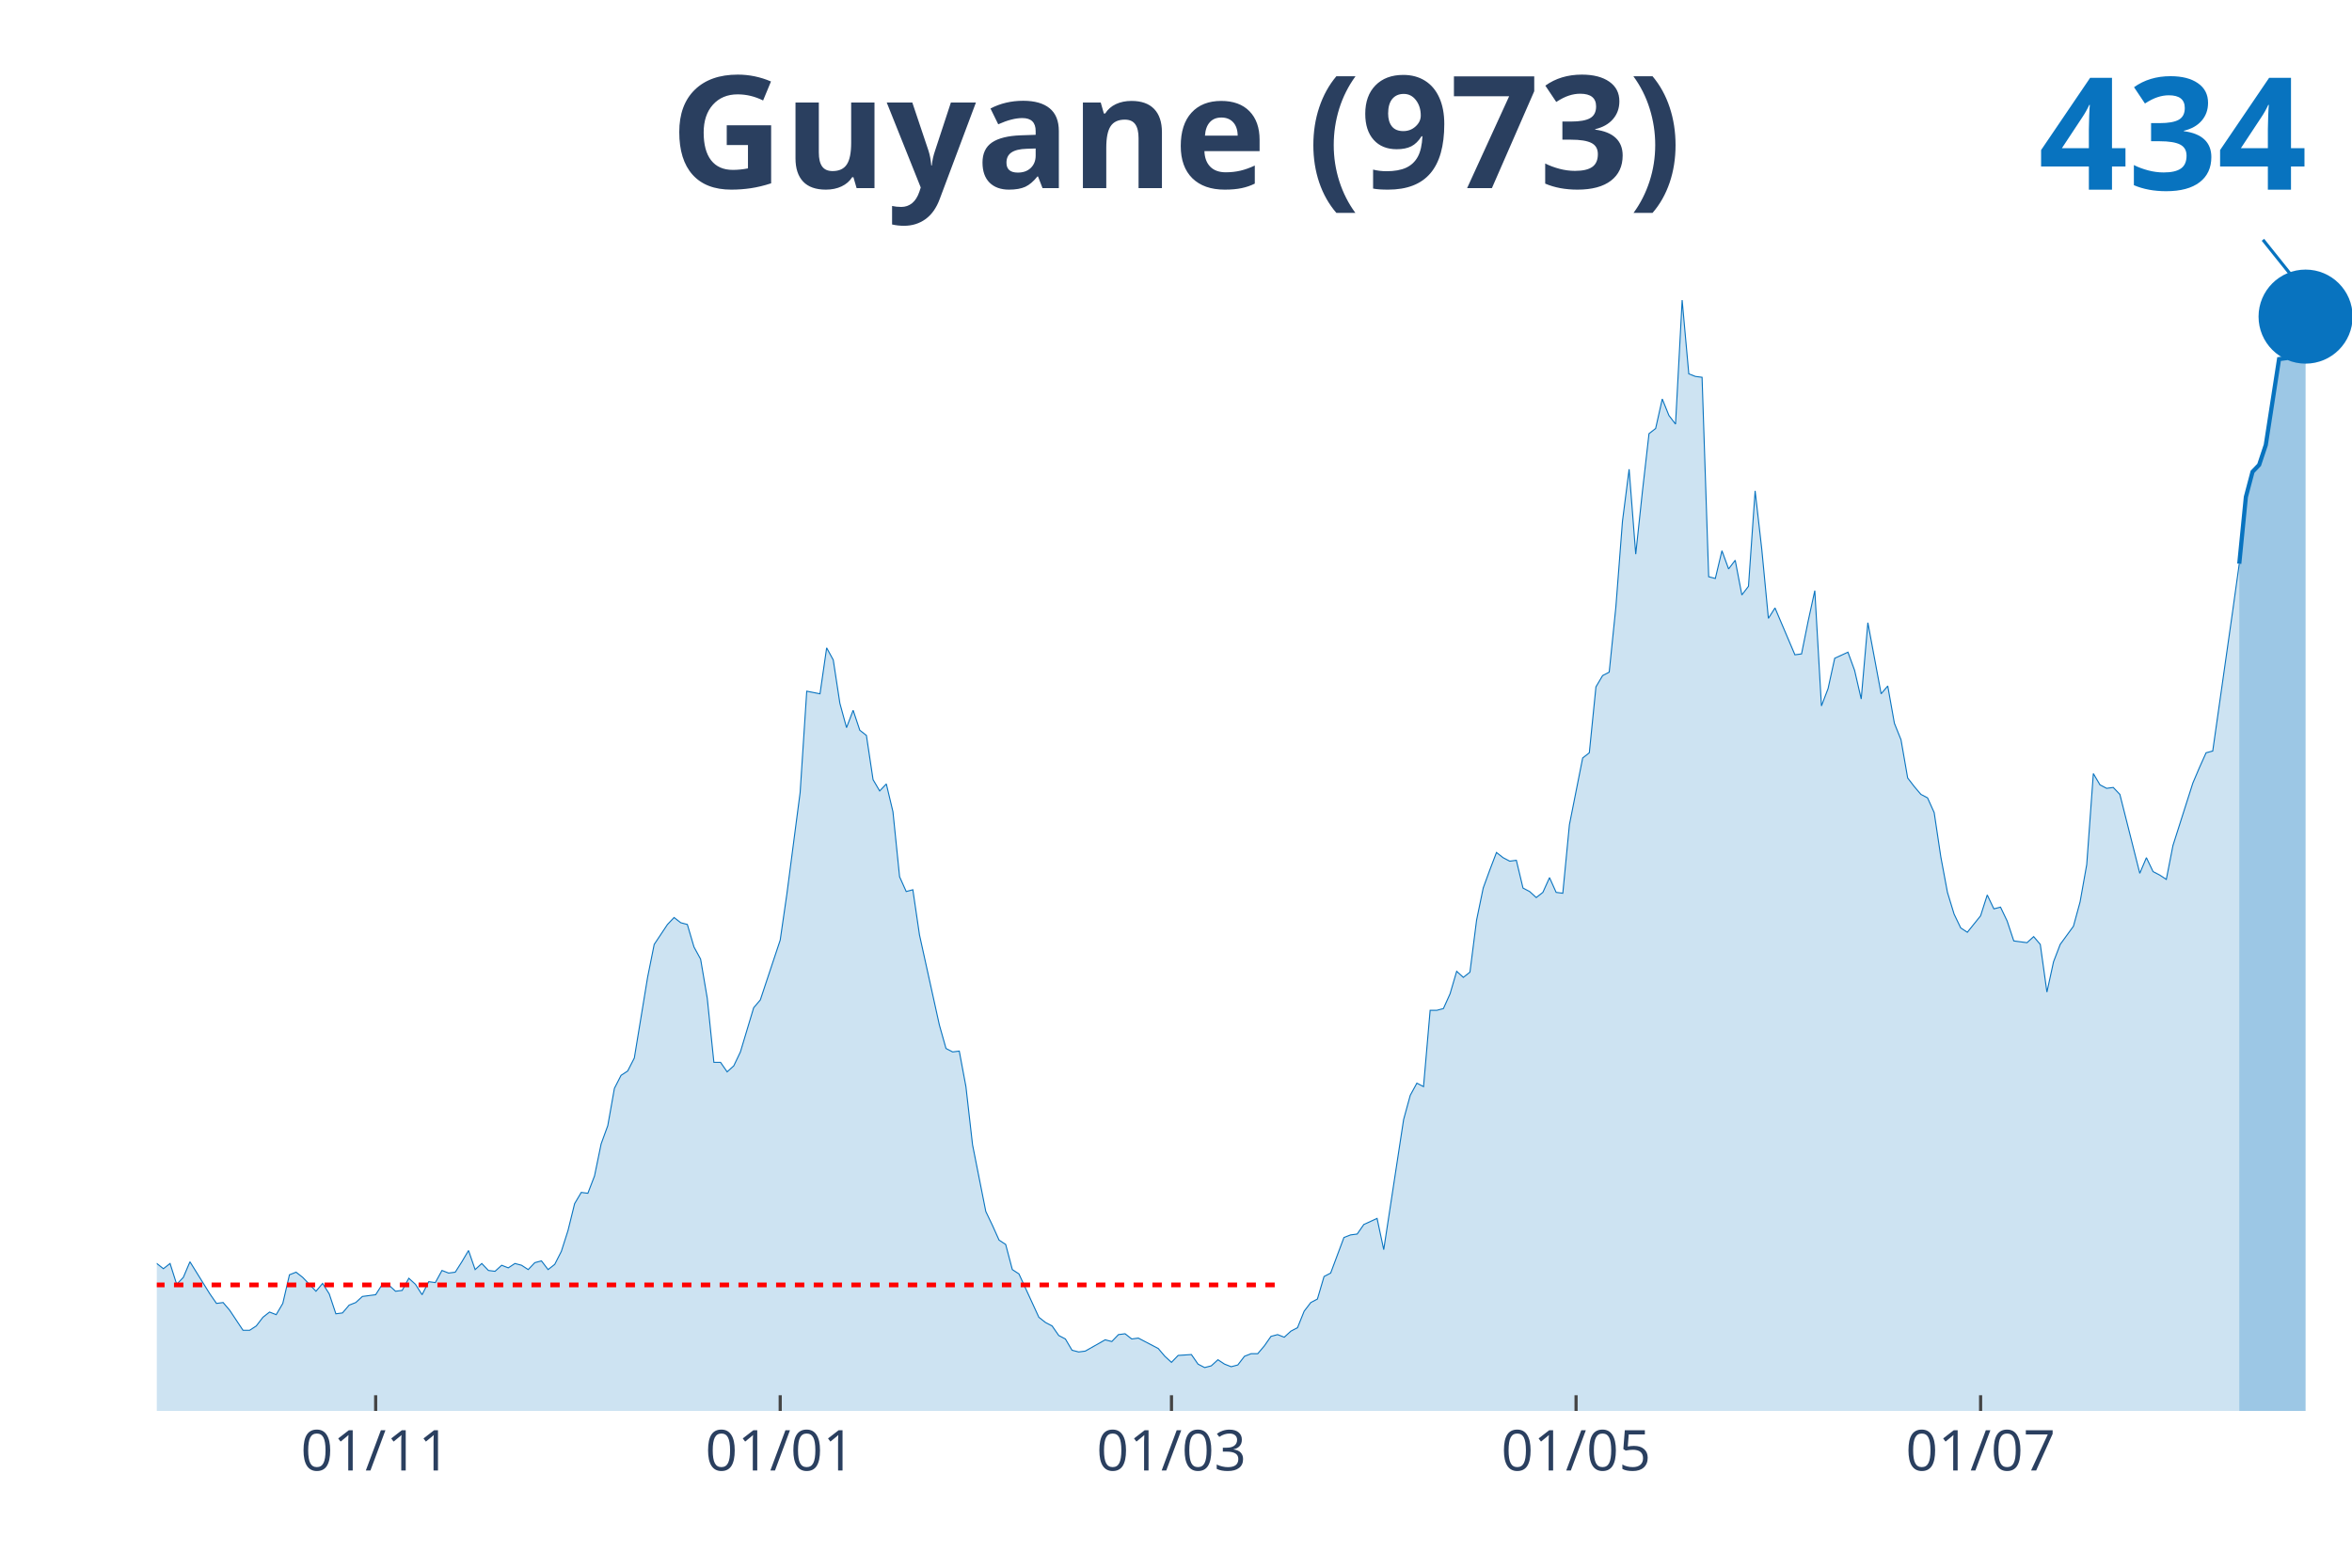
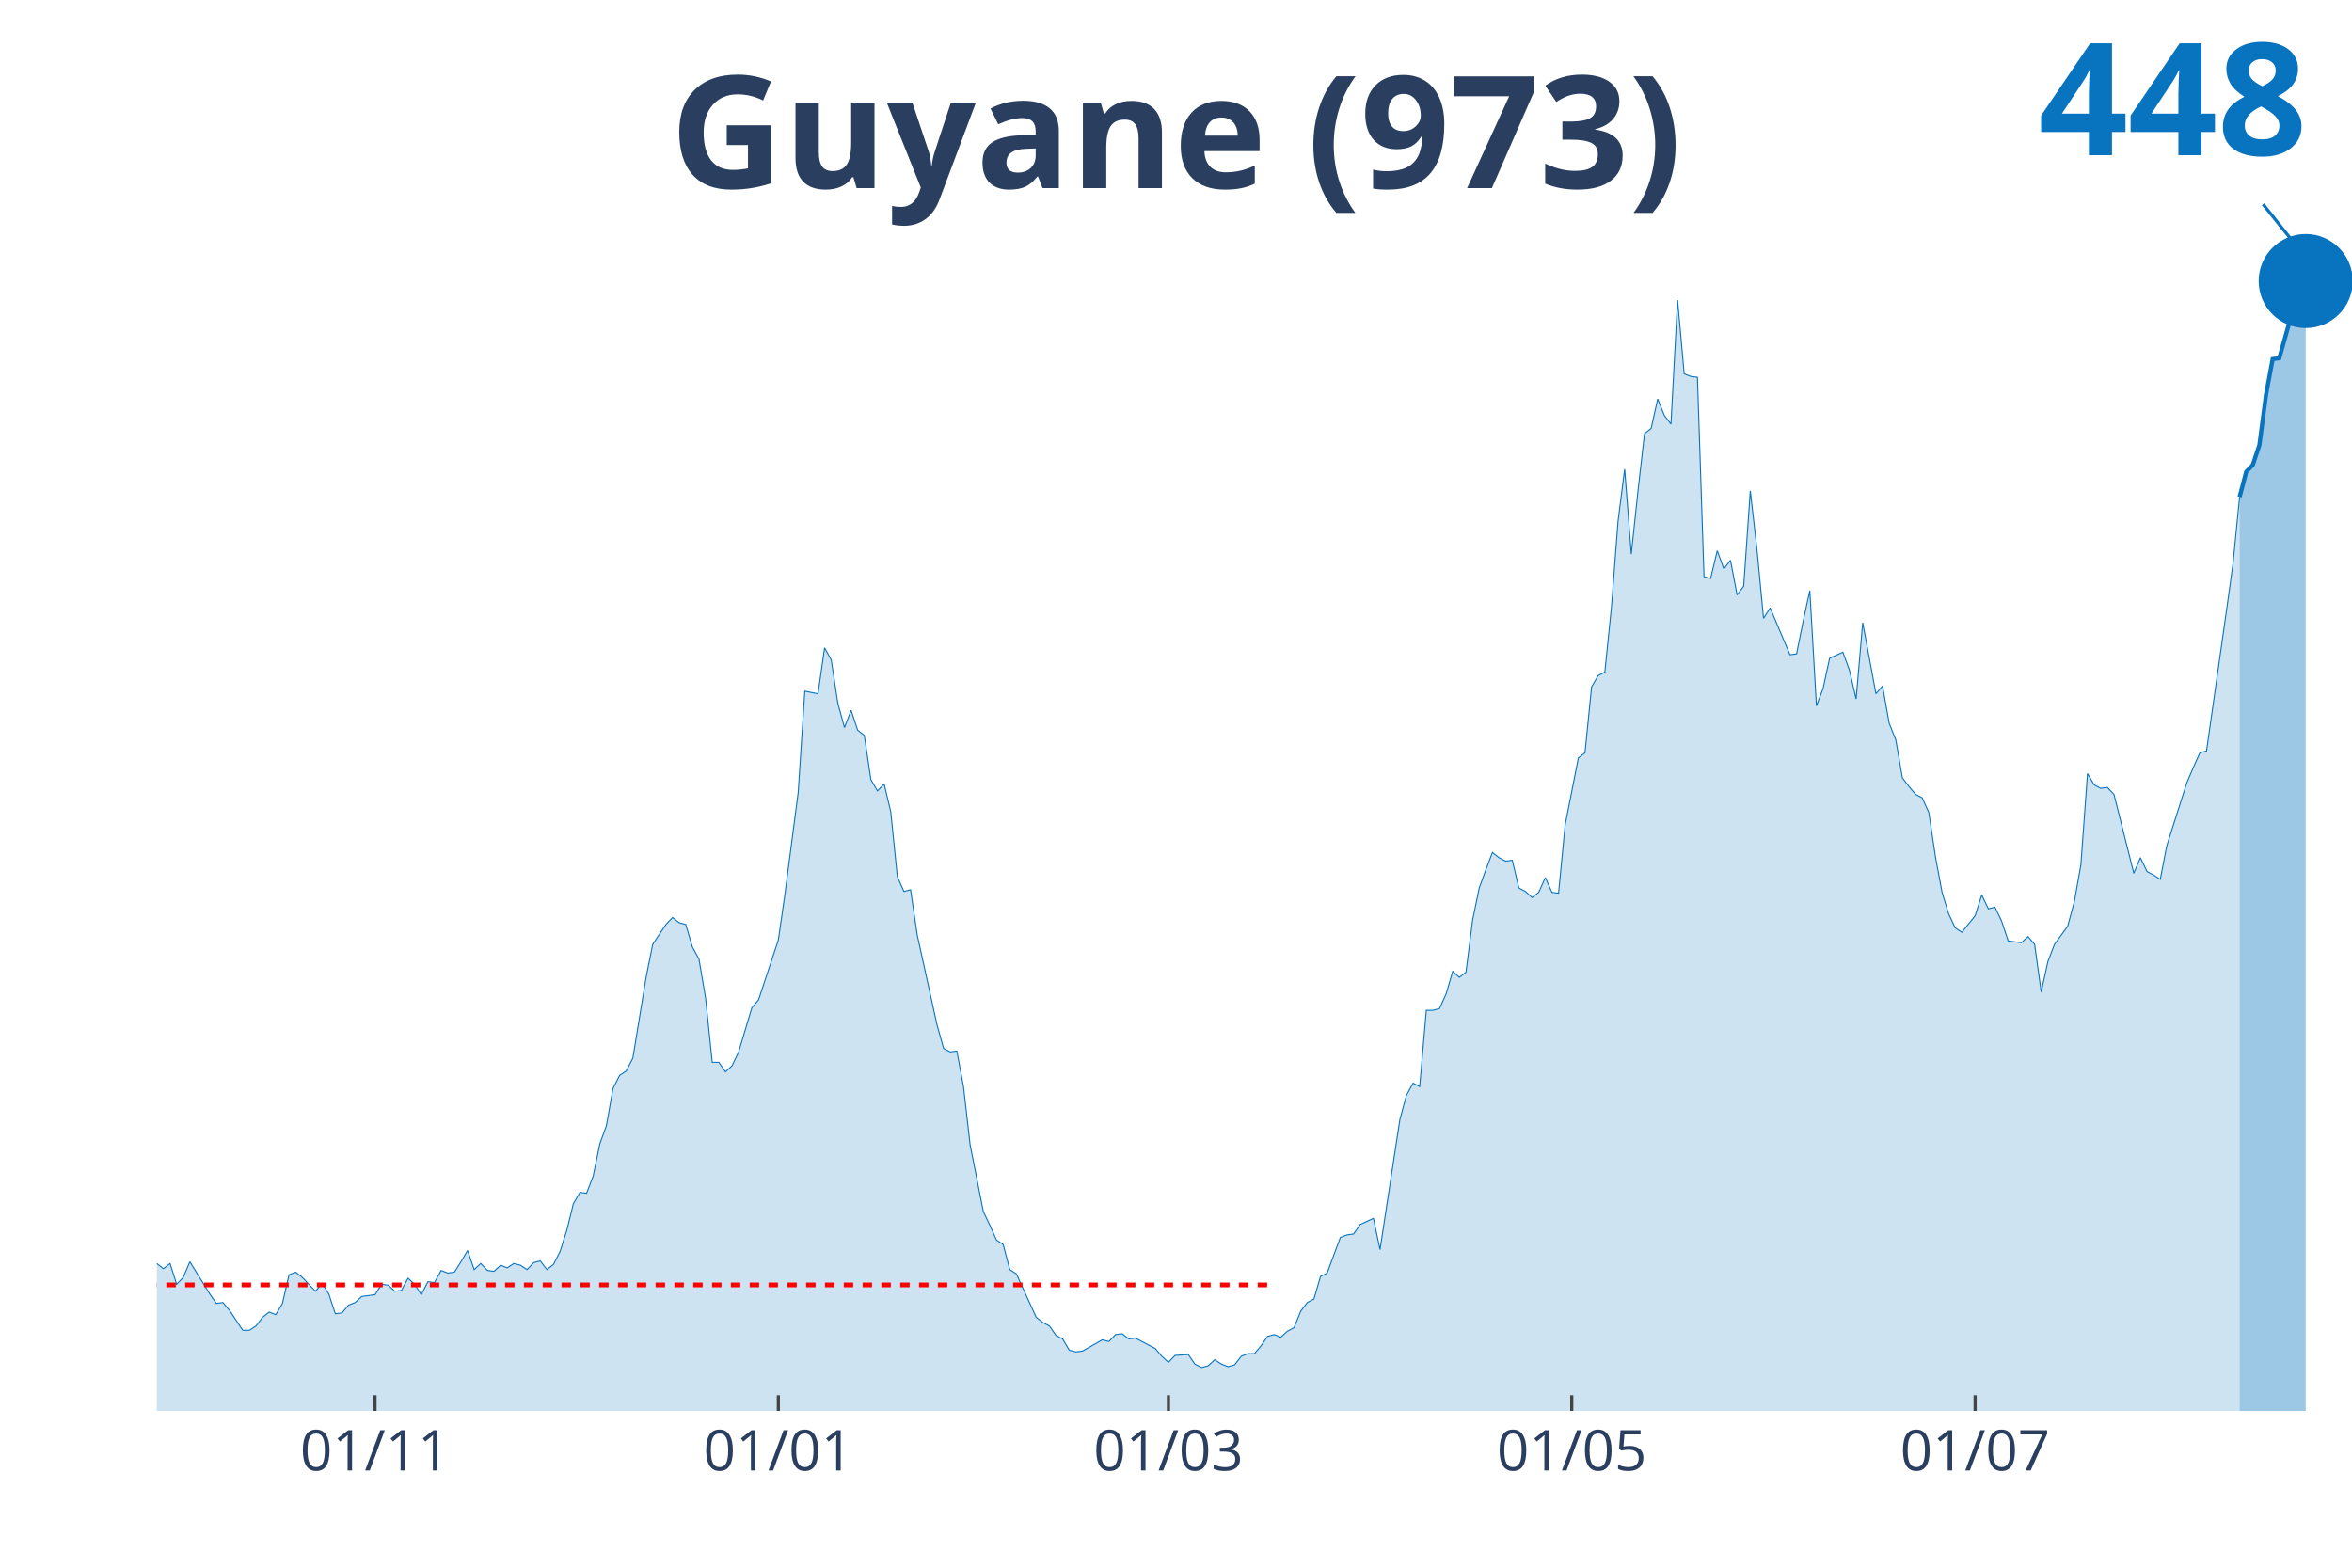
<svg xmlns="http://www.w3.org/2000/svg" class="main-svg" width="1125" height="750" style="" viewBox="0 0 750 500">
  <rect x="0" y="0" width="750" height="500" style="fill: rgb(0, 0, 0); fill-opacity: 0;" />
-   <defs id="defs-cd514c">
+   <defs id="defs-3fba3d">
    <g class="clips">
-       <clipPath id="clipcd514cxyplot" class="plotclip">
+       <clipPath id="clip3fba3dxyplot" class="plotclip">
        <rect width="700" height="380" />
      </clipPath>
-       <clipPath class="axesclip" id="clipcd514cx">
+       <clipPath class="axesclip" id="clip3fba3dx">
        <rect x="50" y="0" width="700" height="500" />
      </clipPath>
-       <clipPath class="axesclip" id="clipcd514cy">
+       <clipPath class="axesclip" id="clip3fba3dy">
        <rect x="0" y="70" width="750" height="380" />
      </clipPath>
-       <clipPath class="axesclip" id="clipcd514cxy">
+       <clipPath class="axesclip" id="clip3fba3dxy">
        <rect x="50" y="70" width="700" height="380" />
      </clipPath>
    </g>
    <g class="gradients" />
  </defs>
  <g class="bglayer">
    <rect class="bg" x="50" y="70" width="700" height="380" style="fill: rgb(0, 0, 0); fill-opacity: 0; stroke-width: 0;" />
  </g>
  <g class="layer-below">
    <g class="imagelayer" />
    <g class="shapelayer" />
  </g>
  <g class="cartesianlayer">
    <g class="subplot xy">
      <g class="layer-subplot">
        <g class="shapelayer" />
        <g class="imagelayer" />
      </g>
      <g class="gridlayer">
        <g class="x">
-           <path class="xgrid crisp" transform="translate(119.79,0)" d="M0,70v380" style="stroke: rgb(255, 255, 255); stroke-opacity: 1; stroke-width: 1px;" />
-           <path class="xgrid crisp" transform="translate(248.79,0)" d="M0,70v380" style="stroke: rgb(255, 255, 255); stroke-opacity: 1; stroke-width: 1px;" />
-           <path class="xgrid crisp" transform="translate(373.56,0)" d="M0,70v380" style="stroke: rgb(255, 255, 255); stroke-opacity: 1; stroke-width: 1px;" />
-           <path class="xgrid crisp" transform="translate(502.57,0)" d="M0,70v380" style="stroke: rgb(255, 255, 255); stroke-opacity: 1; stroke-width: 1px;" />
-           <path class="xgrid crisp" transform="translate(631.57,0)" d="M0,70v380" style="stroke: rgb(255, 255, 255); stroke-opacity: 1; stroke-width: 1px;" />
+           <path class="xgrid crisp" transform="translate(119.58,0)" d="M0,70v380" style="stroke: rgb(255, 255, 255); stroke-opacity: 1; stroke-width: 1px;" />
+           <path class="xgrid crisp" transform="translate(248.19,0)" d="M0,70v380" style="stroke: rgb(255, 255, 255); stroke-opacity: 1; stroke-width: 1px;" />
+           <path class="xgrid crisp" transform="translate(372.59,0)" d="M0,70v380" style="stroke: rgb(255, 255, 255); stroke-opacity: 1; stroke-width: 1px;" />
+           <path class="xgrid crisp" transform="translate(501.2,0)" d="M0,70v380" style="stroke: rgb(255, 255, 255); stroke-opacity: 1; stroke-width: 1px;" />
+           <path class="xgrid crisp" transform="translate(629.82,0)" d="M0,70v380" style="stroke: rgb(255, 255, 255); stroke-opacity: 1; stroke-width: 1px;" />
        </g>
        <g class="y" />
      </g>
      <g class="zerolinelayer" />
      <path class="xlines-below" />
      <path class="ylines-below" />
      <g class="overlines-below" />
      <g class="xaxislayer-below" />
      <g class="yaxislayer-below" />
      <g class="overaxes-below" />
-       <g class="plot" transform="translate(50, 70)" clip-path="url('#clipcd514cxyplot')">
+       <g class="plot" transform="translate(50, 70)" clip-path="url('#clip3fba3dxyplot')">
        <g class="scatterlayer mlayer">
-           <g class="trace scatter traceb98d14" style="stroke-miterlimit: 2;">
+           <g class="trace scatter trace99fe3e" style="stroke-miterlimit: 2;">
            <g class="fills">
              <g>
-                 <path class="js-fill" d="M664.05,380L-287.61,380L-287.61,378.89L-285.5,378.89L-283.38,374.75L-270.69,333.81L-268.58,336.3L-266.47,337.96L-264.35,336.3L-262.24,339.9L-258.01,338.24L-255.89,336.03L-241.09,288.18L-238.97,266.06L-232.63,224.29L-230.51,217.38L-228.4,190.83L-226.28,125.84L-213.6,10.51L-211.48,16.59L-209.37,19.64L-207.25,42.87L-205.14,45.91L-203.02,24.61L-198.79,13.55L-196.68,30.42L-194.56,27.38L-192.45,0L-190.33,0.55L-188.22,21.57L-186.1,24.61L-183.99,46.19L-177.64,79.93L-175.53,104.54L-173.41,109.52L-171.3,126.67L-167.07,180.04L-164.95,169.81L-162.84,204.1L-160.73,209.08L-158.61,195.53L-156.5,204.66L-152.27,184.47L-150.15,199.96L-145.92,191.94L-143.81,193.87L-131.12,237.02L-129,253.33L-126.89,258.31L-124.77,254.72L-120.54,270.48L-118.43,275.74L-114.2,281.27L-112.08,280.16L-107.85,292.05L-105.74,286.52L-101.51,293.99L-99.4,295.92L-97.28,302.29L-95.17,301.18L-90.94,310.86L-88.82,308.65L-84.59,309.2L-82.48,310.58L-80.36,317.5L-78.25,311.97L-69.79,313.62L-67.67,305.05L-65.56,301.73L-63.44,307.26L-61.33,312.79L-59.21,312.52L-57.1,315.56L-54.98,312.24L-50.76,322.75L-48.64,319.16L-46.53,317.77L-44.41,322.2L-42.3,321.37L-40.18,326.35L-35.95,328.01L-33.84,333.54L-31.72,338.52L-29.61,335.75L-27.49,336.58L-25.38,336.03L-21.15,338.52L-19.03,336.86L-16.92,331.6L-14.8,334.37L-12.69,331.6L-10.57,330.77L-8.46,327.45L-6.34,328.01L-4.23,332.43L-2.11,334.64L0,332.98L2.11,334.64L4.23,332.98L6.34,339.62L8.46,337.41L10.57,332.43L16.92,342.66L19.03,345.71L21.15,345.43L23.26,347.92L27.49,354.28L29.61,354.28L31.72,352.9L33.84,350.13L35.95,348.47L38.07,349.3L40.18,345.71L42.3,336.58L44.41,335.75L46.53,337.41L50.76,341.83L52.87,339.34L54.98,342.66L57.1,349.02L59.21,348.75L61.33,346.26L63.44,345.43L65.56,343.49L69.79,342.94L71.9,339.62L74.02,339.9L76.13,341.83L78.25,341.56L80.36,337.69L82.48,339.62L84.59,342.94L86.71,338.79L88.82,339.07L90.94,335.2L93.05,336.03L95.17,335.75L97.28,332.43L99.4,328.84L101.51,334.92L103.63,332.98L105.74,335.2L107.85,335.47L109.97,333.54L112.08,334.37L114.2,332.98L116.31,333.54L118.43,334.92L120.54,332.71L122.66,332.15L124.77,334.92L126.89,333.26L129,329.11L131.12,322.47L133.23,313.9L135.35,310.31L137.46,310.58L139.58,305.05L141.69,294.82L143.81,289.01L145.92,277.12L148.04,272.97L150.15,271.59L152.27,267.44L156.5,241.72L158.61,231.21L162.84,224.85L164.95,222.63L167.07,224.29L169.18,224.85L171.3,232.04L173.41,235.91L175.53,248.36L177.64,268.82L179.76,268.82L181.87,271.86L183.99,269.93L186.1,265.5L190.33,251.4L192.45,248.91L198.79,229.83L200.91,215.17L205.14,182.81L207.25,150.45L211.48,151.28L213.6,136.62L215.71,140.49L217.82,154.32L219.94,162.07L222.05,156.54L224.17,162.9L226.28,164.56L228.4,178.66L230.51,182.26L232.63,180.04L234.74,188.89L236.86,209.64L238.97,214.34L241.09,213.78L243.2,228.17L249.55,256.93L251.66,264.4L253.78,265.5L255.89,265.23L258.01,276.56L260.12,295.09L264.35,316.39L266.47,320.82L268.58,325.52L270.69,326.9L272.81,334.92L274.92,336.3L281.27,350.13L283.38,351.79L285.5,352.9L287.61,355.94L289.73,357.05L291.84,360.64L293.96,361.19L296.07,360.92L302.42,357.32L304.53,357.87L306.65,355.66L308.76,355.39L310.88,357.05L312.99,356.77L319.34,360.09L321.45,362.58L323.56,364.51L325.68,362.3L329.91,362.02L332.02,365.07L334.14,366.17L336.25,365.62L338.37,363.68L340.48,365.07L342.6,365.9L344.71,365.34L346.83,362.58L348.94,361.75L351.06,361.75L353.17,359.26L355.29,356.22L357.4,355.66L359.52,356.49L361.63,354.56L363.75,353.45L365.86,348.2L367.98,345.43L370.09,344.32L372.21,337.13L374.32,336.03L378.55,324.69L380.66,323.86L382.78,323.58L384.89,320.54L389.12,318.6L391.24,328.56L397.58,287.07L399.7,279.33L401.81,275.46L403.93,276.56L406.04,252.23L408.16,252.23L410.27,251.67L412.39,246.97L414.5,239.78L416.62,241.72L418.73,240.06L420.85,223.46L422.96,213.23L425.08,207.42L427.19,201.89L429.31,203.55L431.42,204.66L433.53,204.38L435.65,213.23L437.76,214.34L439.88,216.27L441.99,214.61L444.11,209.91L446.22,214.61L448.34,214.89L450.45,193.04L454.68,171.75L456.8,170.09L458.91,149.07L461.03,145.47L463.14,144.37L465.26,123.62L467.37,96.24L469.49,79.65L471.6,106.75L473.72,86.84L475.83,68.31L477.95,66.65L480.06,57.25L482.18,62.5L484.29,65.27L486.4,25.72L488.52,49.23L490.63,50.06L492.75,50.33L494.86,113.94L496.98,114.5L499.09,105.65L501.21,111.46L503.32,108.69L505.44,119.75L507.55,116.99L509.67,86.56L511.78,105.09L513.9,127.22L516.01,123.9L520.24,133.86L522.36,138.84L524.47,138.56L526.59,128.05L528.7,118.37L530.82,155.15L532.93,149.62L535.05,139.94L539.27,138.01L541.39,143.81L543.5,152.94L545.62,128.6L549.85,151.28L551.96,148.79L554.08,160.68L556.19,165.94L558.31,178.11L560.42,180.87L562.54,183.36L564.65,184.47L566.77,189.17L568.88,203.28L571,214.61L573.11,221.53L575.23,225.95L577.34,227.34L581.57,222.08L583.69,215.44L585.8,219.87L587.92,219.32L590.03,223.74L592.15,230.1L596.37,230.66L598.49,228.72L600.6,231.21L602.72,246.42L604.83,236.74L606.95,231.21L611.18,225.4L613.29,217.66L615.41,205.76L617.52,176.72L619.64,180.32L621.75,181.43L623.87,181.15L625.98,183.36L632.33,208.53L634.44,203.55L636.56,207.98L638.67,209.08L640.79,210.47L642.9,199.68L649.24,179.77L651.36,174.79L653.47,170.09L655.59,169.53L661.93,125.01L664.05,109.8" style="fill: rgb(8, 115, 191); fill-opacity: 0.2; stroke-width: 0;" />
+                 <path class="js-fill" d="M664.16,380L-286.75,380L-286.75,378.89L-284.64,378.89L-282.53,374.75L-269.88,333.81L-267.77,336.3L-265.66,337.96L-263.55,336.3L-261.45,339.9L-257.23,338.24L-255.12,336.03L-240.36,288.18L-238.25,266.06L-231.93,224.29L-229.82,217.38L-227.71,190.83L-225.6,125.84L-212.95,10.51L-210.84,16.59L-208.73,19.64L-206.63,42.87L-204.52,45.91L-202.41,24.61L-198.19,13.55L-196.08,30.42L-193.98,27.38L-191.87,0L-189.76,0.55L-187.65,21.57L-185.54,24.61L-183.43,46.19L-177.11,79.93L-175,104.54L-172.89,109.52L-170.78,126.67L-166.57,180.04L-164.46,169.81L-162.35,204.1L-160.24,209.08L-158.13,195.53L-156.02,204.66L-151.81,184.47L-149.7,199.96L-145.48,191.94L-143.37,193.87L-132.83,232.31L-130.72,237.02L-126.51,258.31L-124.4,254.72L-120.18,270.48L-118.07,275.74L-113.86,281.27L-111.75,280.16L-107.53,292.05L-105.42,286.52L-101.2,293.99L-99.1,295.92L-96.99,302.29L-94.88,301.18L-90.66,310.86L-88.55,308.65L-84.34,309.2L-82.23,310.58L-80.12,317.5L-78.01,311.97L-69.58,313.62L-67.47,305.05L-65.36,301.73L-63.25,307.26L-61.14,312.79L-59.04,312.52L-56.93,315.56L-54.82,312.24L-50.6,322.75L-48.49,319.16L-46.39,317.77L-44.28,322.2L-42.17,321.37L-40.06,326.35L-35.84,328.01L-33.73,333.54L-31.63,338.52L-29.52,335.75L-27.41,336.58L-25.3,336.03L-21.08,338.52L-18.98,336.86L-16.87,331.6L-14.76,334.37L-12.65,331.6L-10.54,330.77L-8.43,327.45L-6.33,328.01L-4.22,332.43L-2.11,334.64L0,332.98L2.11,334.64L4.22,332.98L6.33,339.62L8.43,337.41L10.54,332.43L16.87,342.66L18.98,345.71L21.08,345.43L23.19,347.92L27.41,354.28L29.52,354.28L31.63,352.9L33.73,350.13L35.84,348.47L37.95,349.3L40.06,345.71L42.17,336.58L44.28,335.75L46.39,337.41L50.6,341.83L52.71,339.34L54.82,342.66L56.93,349.02L59.04,348.75L61.14,346.26L63.25,345.43L65.36,343.49L69.58,342.94L71.69,339.62L73.8,339.9L75.9,341.83L78.01,341.56L80.12,337.69L82.23,339.62L84.34,342.94L86.45,338.79L88.55,339.07L90.66,335.2L92.77,336.03L94.88,335.75L96.99,332.43L99.1,328.84L101.2,334.92L103.31,332.98L105.42,335.2L107.53,335.47L109.64,333.54L111.75,334.37L113.86,332.98L115.96,333.54L118.07,334.92L120.18,332.71L122.29,332.15L124.4,334.92L126.51,333.26L128.61,329.11L130.72,322.47L132.83,313.9L134.94,310.31L137.05,310.58L139.16,305.05L141.27,294.82L143.37,289.01L145.48,277.12L147.59,272.97L149.7,271.59L151.81,267.44L156.02,241.72L158.13,231.21L162.35,224.85L164.46,222.63L166.57,224.29L168.67,224.85L170.78,232.04L172.89,235.91L175,248.36L177.11,268.82L179.22,268.82L181.33,271.86L183.43,269.93L185.54,265.5L189.76,251.4L191.87,248.91L198.19,229.83L200.3,215.17L204.52,182.81L206.63,150.45L210.84,151.28L212.95,136.62L215.06,140.49L217.17,154.32L219.28,162.07L221.39,156.54L223.49,162.9L225.6,164.56L227.71,178.66L229.82,182.26L231.93,180.04L234.04,188.89L236.14,209.64L238.25,214.34L240.36,213.78L242.47,228.17L248.8,256.93L250.9,264.4L253.01,265.5L255.12,265.23L257.23,276.56L259.34,295.09L263.55,316.39L265.66,320.82L267.77,325.52L269.88,326.9L271.99,334.92L274.1,336.3L280.42,350.13L282.53,351.79L284.64,352.9L286.75,355.94L288.86,357.05L290.96,360.64L293.07,361.19L295.18,360.92L301.51,357.32L303.61,357.87L305.72,355.66L307.83,355.39L309.94,357.05L312.05,356.77L318.37,360.09L320.48,362.58L322.59,364.51L324.7,362.3L328.92,362.02L331.02,365.07L333.13,366.17L335.24,365.62L337.35,363.68L339.46,365.07L341.57,365.9L343.67,365.34L345.78,362.58L347.89,361.75L350,361.75L352.11,359.26L354.22,356.22L356.33,355.66L358.43,356.49L360.54,354.56L362.65,353.45L364.76,348.2L366.87,345.43L368.98,344.32L371.08,337.13L373.19,336.03L377.41,324.69L379.52,323.86L381.63,323.58L383.73,320.54L387.95,318.6L390.06,328.56L396.39,287.07L398.49,279.33L400.6,275.46L402.71,276.56L404.82,252.23L406.93,252.23L409.04,251.67L411.14,246.97L413.25,239.78L415.36,241.72L417.47,240.06L419.58,223.46L421.69,213.23L423.8,207.42L425.9,201.89L428.01,203.55L430.12,204.66L432.23,204.38L434.34,213.23L436.45,214.34L438.55,216.27L440.66,214.61L442.77,209.91L444.88,214.61L446.99,214.89L449.1,193.04L453.31,171.75L455.42,170.09L457.53,149.07L459.64,145.47L461.75,144.37L463.86,123.62L465.96,96.24L468.07,79.65L470.18,106.75L472.29,86.84L474.4,68.31L476.51,66.65L478.61,57.25L480.72,62.5L482.83,65.27L484.94,25.72L487.05,49.23L489.16,50.06L491.27,50.33L493.37,113.94L495.48,114.5L497.59,105.65L499.7,111.46L501.81,108.69L503.92,119.75L506.02,116.99L508.13,86.56L510.24,105.09L512.35,127.22L514.46,123.9L518.67,133.86L520.78,138.84L522.89,138.56L525,128.05L527.11,118.37L529.22,155.15L531.33,149.62L533.43,139.94L537.65,138.01L539.76,143.81L541.87,152.94L543.98,128.6L548.19,151.28L550.3,148.79L552.41,160.68L554.52,165.94L556.63,178.11L558.73,180.87L560.84,183.36L562.95,184.47L565.06,189.17L567.17,203.28L569.28,214.61L571.39,221.53L573.49,225.95L575.6,227.34L579.82,222.08L581.93,215.44L584.04,219.87L586.14,219.32L588.25,223.74L590.36,230.1L594.58,230.66L596.69,228.72L598.8,231.21L600.9,246.42L603.01,236.74L605.12,231.21L609.34,225.4L611.45,217.66L613.55,205.76L615.66,176.72L617.77,180.32L619.88,181.43L621.99,181.15L624.1,183.36L630.42,208.53L632.53,203.55L634.64,207.98L636.75,209.08L638.86,210.47L640.96,199.68L647.29,179.77L649.4,174.79L651.51,170.09L653.61,169.53L659.94,125.01L662.05,109.8L664.16,88.5" style="fill: rgb(8, 115, 191); fill-opacity: 0.2; stroke-width: 0;" />
              </g>
            </g>
            <g class="errorbars" />
            <g class="lines">
-               <path class="js-line" d="M-287.61,378.89L-285.5,378.89L-283.38,374.75L-270.69,333.81L-268.58,336.3L-266.47,337.96L-264.35,336.3L-262.24,339.9L-258.01,338.24L-255.89,336.03L-241.09,288.18L-238.97,266.06L-232.63,224.29L-230.51,217.38L-228.4,190.83L-226.28,125.84L-213.6,10.51L-211.48,16.59L-209.37,19.64L-207.25,42.87L-205.14,45.91L-203.02,24.61L-198.79,13.55L-196.68,30.42L-194.56,27.38L-192.45,0L-190.33,0.55L-188.22,21.57L-186.1,24.61L-183.99,46.19L-177.64,79.93L-175.53,104.54L-173.41,109.52L-171.3,126.67L-167.07,180.04L-164.95,169.81L-162.84,204.1L-160.73,209.08L-158.61,195.53L-156.5,204.66L-152.27,184.47L-150.15,199.96L-145.92,191.94L-143.81,193.87L-131.12,237.02L-129,253.33L-126.89,258.31L-124.77,254.72L-120.54,270.48L-118.43,275.74L-114.2,281.27L-112.08,280.16L-107.85,292.05L-105.74,286.52L-101.51,293.99L-99.4,295.92L-97.28,302.29L-95.17,301.18L-90.94,310.86L-88.82,308.65L-84.59,309.2L-82.48,310.58L-80.36,317.5L-78.25,311.97L-69.79,313.62L-67.67,305.05L-65.56,301.73L-63.44,307.26L-61.33,312.79L-59.21,312.52L-57.1,315.56L-54.98,312.24L-50.76,322.75L-48.64,319.16L-46.53,317.77L-44.41,322.2L-42.3,321.37L-40.18,326.35L-35.95,328.01L-33.84,333.54L-31.72,338.52L-29.61,335.75L-27.49,336.58L-25.38,336.03L-21.15,338.52L-19.03,336.86L-16.92,331.6L-14.8,334.37L-12.69,331.6L-10.57,330.77L-8.46,327.45L-6.34,328.01L-4.23,332.43L-2.11,334.64L0,332.98L2.11,334.64L4.23,332.98L6.34,339.62L8.46,337.41L10.57,332.43L16.92,342.66L19.03,345.71L21.15,345.43L23.26,347.92L27.49,354.28L29.61,354.28L31.72,352.9L33.84,350.13L35.95,348.47L38.07,349.3L40.18,345.71L42.3,336.58L44.41,335.75L46.53,337.41L50.76,341.83L52.87,339.34L54.98,342.66L57.1,349.02L59.21,348.75L61.33,346.26L63.44,345.43L65.56,343.49L69.79,342.94L71.9,339.62L74.02,339.9L76.13,341.83L78.25,341.56L80.36,337.69L82.48,339.62L84.59,342.94L86.71,338.79L88.82,339.07L90.94,335.2L93.05,336.03L95.17,335.75L97.28,332.43L99.4,328.84L101.51,334.92L103.63,332.98L105.74,335.2L107.85,335.47L109.97,333.54L112.08,334.37L114.2,332.98L116.31,333.54L118.43,334.92L120.54,332.71L122.66,332.15L124.77,334.92L126.89,333.26L129,329.11L131.12,322.47L133.23,313.9L135.35,310.31L137.46,310.58L139.58,305.05L141.69,294.82L143.81,289.01L145.92,277.12L148.04,272.97L150.15,271.59L152.27,267.44L156.5,241.72L158.61,231.21L162.84,224.85L164.95,222.63L167.07,224.29L169.18,224.85L171.3,232.04L173.41,235.91L175.53,248.36L177.64,268.82L179.76,268.82L181.87,271.86L183.99,269.93L186.1,265.5L190.33,251.4L192.45,248.91L198.79,229.83L200.91,215.17L205.14,182.81L207.25,150.45L211.48,151.28L213.6,136.62L215.71,140.49L217.82,154.32L219.94,162.07L222.05,156.54L224.17,162.9L226.28,164.56L228.4,178.66L230.51,182.26L232.63,180.04L234.74,188.89L236.86,209.64L238.97,214.34L241.09,213.78L243.2,228.17L249.55,256.93L251.66,264.4L253.78,265.5L255.89,265.23L258.01,276.56L260.12,295.09L264.35,316.39L266.47,320.82L268.58,325.52L270.69,326.9L272.81,334.92L274.92,336.3L281.27,350.13L283.38,351.79L285.5,352.9L287.61,355.94L289.73,357.05L291.84,360.64L293.96,361.19L296.07,360.92L302.42,357.32L304.53,357.87L306.65,355.66L308.76,355.39L310.88,357.05L312.99,356.77L319.34,360.09L321.45,362.58L323.56,364.51L325.68,362.3L329.91,362.02L332.02,365.07L334.14,366.17L336.25,365.62L338.37,363.68L340.48,365.07L342.6,365.9L344.71,365.34L346.83,362.58L348.94,361.75L351.06,361.75L353.17,359.26L355.29,356.22L357.4,355.66L359.52,356.49L361.63,354.56L363.75,353.45L365.86,348.2L367.98,345.43L370.09,344.32L372.21,337.13L374.32,336.03L378.55,324.69L380.66,323.86L382.78,323.58L384.89,320.54L389.12,318.6L391.24,328.56L397.58,287.07L399.7,279.33L401.81,275.46L403.93,276.56L406.04,252.23L408.16,252.23L410.27,251.67L412.39,246.97L414.5,239.78L416.62,241.72L418.73,240.06L420.85,223.46L422.96,213.23L425.08,207.42L427.19,201.89L429.31,203.55L431.42,204.66L433.53,204.38L435.65,213.23L437.76,214.34L439.88,216.27L441.99,214.61L444.11,209.91L446.22,214.61L448.34,214.89L450.45,193.04L454.68,171.75L456.8,170.09L458.91,149.07L461.03,145.47L463.14,144.37L465.26,123.62L467.37,96.24L469.49,79.65L471.6,106.75L473.72,86.84L475.83,68.31L477.95,66.65L480.06,57.25L482.18,62.5L484.29,65.27L486.4,25.72L488.52,49.23L490.63,50.06L492.75,50.33L494.86,113.94L496.98,114.5L499.09,105.65L501.21,111.46L503.32,108.69L505.44,119.75L507.55,116.99L509.67,86.56L511.78,105.09L513.9,127.22L516.01,123.9L520.24,133.86L522.36,138.84L524.47,138.56L526.59,128.05L528.7,118.37L530.82,155.15L532.93,149.62L535.05,139.94L539.27,138.01L541.39,143.81L543.5,152.94L545.62,128.6L549.85,151.28L551.96,148.79L554.08,160.68L556.19,165.94L558.31,178.11L560.42,180.87L562.54,183.36L564.65,184.47L566.77,189.17L568.88,203.28L571,214.61L573.11,221.53L575.23,225.95L577.34,227.34L581.57,222.08L583.69,215.44L585.8,219.87L587.92,219.32L590.03,223.74L592.15,230.1L596.37,230.66L598.49,228.72L600.6,231.21L602.72,246.42L604.83,236.74L606.95,231.21L611.18,225.4L613.29,217.66L615.41,205.76L617.52,176.72L619.64,180.32L621.75,181.43L623.87,181.15L625.98,183.36L632.33,208.53L634.44,203.55L636.56,207.98L638.67,209.08L640.79,210.47L642.9,199.68L649.24,179.77L651.36,174.79L653.47,170.09L655.59,169.53L661.93,125.01L664.05,109.8" style="vector-effect: non-scaling-stroke; fill: none; stroke: rgb(8, 115, 191); stroke-opacity: 1; stroke-width: 0.5px; opacity: 1;" />
+               <path class="js-line" d="M-286.75,378.89L-284.64,378.89L-282.53,374.75L-269.88,333.81L-267.77,336.3L-265.66,337.96L-263.55,336.3L-261.45,339.9L-257.23,338.24L-255.12,336.03L-240.36,288.18L-238.25,266.06L-231.93,224.29L-229.82,217.38L-227.71,190.83L-225.6,125.84L-212.95,10.51L-210.84,16.59L-208.73,19.64L-206.63,42.87L-204.52,45.91L-202.41,24.61L-198.19,13.55L-196.08,30.42L-193.98,27.38L-191.87,0L-189.76,0.55L-187.65,21.57L-185.54,24.61L-183.43,46.19L-177.11,79.93L-175,104.54L-172.89,109.52L-170.78,126.67L-166.57,180.04L-164.46,169.81L-162.35,204.1L-160.24,209.08L-158.13,195.53L-156.02,204.66L-151.81,184.47L-149.7,199.96L-145.48,191.94L-143.37,193.87L-132.83,232.31L-130.72,237.02L-126.51,258.31L-124.4,254.72L-120.18,270.48L-118.07,275.74L-113.86,281.27L-111.75,280.16L-107.53,292.05L-105.42,286.52L-101.2,293.99L-99.1,295.92L-96.99,302.29L-94.88,301.18L-90.66,310.86L-88.55,308.65L-84.34,309.2L-82.23,310.58L-80.12,317.5L-78.01,311.97L-69.58,313.62L-67.47,305.05L-65.36,301.73L-63.25,307.26L-61.14,312.79L-59.04,312.52L-56.93,315.56L-54.82,312.24L-50.6,322.75L-48.49,319.16L-46.39,317.77L-44.28,322.2L-42.17,321.37L-40.06,326.35L-35.84,328.01L-33.73,333.54L-31.63,338.52L-29.52,335.75L-27.41,336.58L-25.3,336.03L-21.08,338.52L-18.98,336.86L-16.87,331.6L-14.76,334.37L-12.65,331.6L-10.54,330.77L-8.43,327.45L-6.33,328.01L-4.22,332.43L-2.11,334.64L0,332.98L2.11,334.64L4.22,332.98L6.33,339.62L8.43,337.41L10.54,332.43L16.87,342.66L18.98,345.71L21.08,345.43L23.19,347.92L27.41,354.28L29.52,354.28L31.63,352.9L33.73,350.13L35.84,348.47L37.95,349.3L40.06,345.71L42.17,336.58L44.28,335.75L46.39,337.41L50.6,341.83L52.71,339.34L54.82,342.66L56.93,349.02L59.04,348.75L61.14,346.26L63.25,345.43L65.36,343.49L69.58,342.94L71.69,339.62L73.8,339.9L75.9,341.83L78.01,341.56L80.12,337.69L82.23,339.62L84.34,342.94L86.45,338.79L88.55,339.07L90.66,335.2L92.77,336.03L94.88,335.75L96.99,332.43L99.1,328.84L101.2,334.92L103.31,332.98L105.42,335.2L107.53,335.47L109.64,333.54L111.75,334.37L113.86,332.98L115.96,333.54L118.07,334.92L120.18,332.71L122.29,332.15L124.4,334.92L126.51,333.26L128.61,329.11L130.72,322.47L132.83,313.9L134.94,310.31L137.05,310.58L139.16,305.05L141.27,294.82L143.37,289.01L145.48,277.12L147.59,272.97L149.7,271.59L151.81,267.44L156.02,241.72L158.13,231.21L162.35,224.85L164.46,222.63L166.57,224.29L168.67,224.85L170.78,232.04L172.89,235.91L175,248.36L177.11,268.82L179.22,268.82L181.33,271.86L183.43,269.93L185.54,265.5L189.76,251.4L191.87,248.91L198.19,229.83L200.3,215.17L204.52,182.81L206.63,150.45L210.84,151.28L212.95,136.62L215.06,140.49L217.17,154.32L219.28,162.07L221.39,156.54L223.49,162.9L225.6,164.56L227.71,178.66L229.82,182.26L231.93,180.04L234.04,188.89L236.14,209.64L238.25,214.34L240.36,213.78L242.47,228.17L248.8,256.93L250.9,264.4L253.01,265.5L255.12,265.23L257.23,276.56L259.34,295.09L263.55,316.39L265.66,320.82L267.77,325.52L269.88,326.9L271.99,334.92L274.1,336.3L280.42,350.13L282.53,351.79L284.64,352.9L286.75,355.94L288.86,357.05L290.96,360.64L293.07,361.19L295.18,360.92L301.51,357.32L303.61,357.87L305.72,355.66L307.83,355.39L309.94,357.05L312.05,356.77L318.37,360.09L320.48,362.58L322.59,364.51L324.7,362.3L328.92,362.02L331.02,365.07L333.13,366.17L335.24,365.62L337.35,363.68L339.46,365.07L341.57,365.9L343.67,365.34L345.78,362.58L347.89,361.75L350,361.75L352.11,359.26L354.22,356.22L356.33,355.66L358.43,356.49L360.54,354.56L362.65,353.45L364.76,348.2L366.87,345.43L368.98,344.32L371.08,337.13L373.19,336.03L377.41,324.69L379.52,323.86L381.63,323.58L383.73,320.54L387.95,318.6L390.06,328.56L396.39,287.07L398.49,279.33L400.6,275.46L402.71,276.56L404.82,252.23L406.93,252.23L409.04,251.67L411.14,246.97L413.25,239.78L415.36,241.72L417.47,240.06L419.58,223.46L421.69,213.23L423.8,207.42L425.9,201.89L428.01,203.55L430.12,204.66L432.23,204.38L434.34,213.23L436.45,214.34L438.55,216.27L440.66,214.61L442.77,209.91L444.88,214.61L446.99,214.89L449.1,193.04L453.31,171.75L455.42,170.09L457.53,149.07L459.64,145.47L461.75,144.37L463.86,123.62L465.96,96.24L468.07,79.65L470.18,106.75L472.29,86.84L474.4,68.31L476.51,66.65L478.61,57.25L480.72,62.5L482.83,65.27L484.94,25.72L487.05,49.23L489.16,50.06L491.27,50.33L493.37,113.94L495.48,114.5L497.59,105.65L499.7,111.46L501.81,108.69L503.92,119.75L506.02,116.99L508.13,86.56L510.24,105.09L512.35,127.22L514.46,123.9L518.67,133.86L520.78,138.84L522.89,138.56L525,128.05L527.11,118.37L529.22,155.15L531.33,149.62L533.43,139.94L537.65,138.01L539.76,143.81L541.87,152.94L543.98,128.6L548.19,151.28L550.3,148.79L552.41,160.68L554.52,165.94L556.63,178.11L558.73,180.87L560.84,183.36L562.95,184.47L565.06,189.17L567.17,203.28L569.28,214.61L571.39,221.53L573.49,225.95L575.6,227.34L579.82,222.08L581.93,215.44L584.04,219.87L586.14,219.32L588.25,223.74L590.36,230.1L594.58,230.66L596.69,228.72L598.8,231.21L600.9,246.42L603.01,236.74L605.12,231.21L609.34,225.4L611.45,217.66L613.55,205.76L615.66,176.72L617.77,180.32L619.88,181.43L621.99,181.15L624.1,183.36L630.42,208.53L632.53,203.55L634.64,207.98L636.75,209.08L638.86,210.47L640.96,199.68L647.29,179.77L649.4,174.79L651.51,170.09L653.61,169.53L659.94,125.01L662.05,109.8L664.16,88.5" style="vector-effect: non-scaling-stroke; fill: none; stroke: rgb(8, 115, 191); stroke-opacity: 1; stroke-width: 0.5px; opacity: 1;" />
            </g>
            <g class="points" />
            <g class="text" />
          </g>
-           <g class="trace scatter trace06e3d0" style="stroke-miterlimit: 2;">
+           <g class="trace scatter trace18b2bd" style="stroke-miterlimit: 2;">
            <g class="fills">
              <g>
-                 <path class="js-fill" d="M685.2,380L664.05,380L664.05,109.8L666.16,88.5L668.28,80.48L670.39,78.27L672.51,71.91L676.74,44.53L678.85,44.25L683.08,29.87L685.2,30.98" style="fill: rgb(8, 115, 191); fill-opacity: 0.4; stroke-width: 0;" />
+                 <path class="js-fill" d="M685.24,380L664.16,380L664.16,88.5L666.27,80.48L668.37,78.27L670.48,71.91L672.59,55.87L674.7,44.53L676.81,44.25L681.02,29.32L683.13,30.15L685.24,19.64" style="fill: rgb(8, 115, 191); fill-opacity: 0.4; stroke-width: 0;" />
              </g>
            </g>
            <g class="errorbars" />
            <g class="lines">
-               <path class="js-line" d="M664.05,109.8L666.16,88.5L668.28,80.48L670.39,78.27L672.51,71.91L676.74,44.53L678.85,44.25L683.08,29.87L685.2,30.98" style="vector-effect: non-scaling-stroke; fill: none; stroke: rgb(8, 115, 191); stroke-opacity: 1; stroke-width: 2px; opacity: 1;" />
+               <path class="js-line" d="M664.16,88.5L666.27,80.48L668.37,78.27L670.48,71.91L672.59,55.87L674.7,44.53L676.81,44.25L681.02,29.32L683.13,30.15L685.24,19.64" style="vector-effect: non-scaling-stroke; fill: none; stroke: rgb(8, 115, 191); stroke-opacity: 1; stroke-width: 2px; opacity: 1;" />
            </g>
            <g class="points" />
            <g class="text" />
          </g>
-           <g class="trace scatter trace301e23" style="stroke-miterlimit: 2; opacity: 1;">
+           <g class="trace scatter trace5b3d11" style="stroke-miterlimit: 2; opacity: 1;">
            <g class="fills" />
            <g class="errorbars" />
            <g class="lines" />
            <g class="points">
-               <path class="point" transform="translate(685.2,30.98)" d="M15,0A15,15 0 1,1 0,-15A15,15 0 0,1 15,0Z" style="opacity: 1; stroke-width: 0px; fill: rgb(8, 115, 191); fill-opacity: 1;" />
+               <path class="point" transform="translate(685.24,19.64)" d="M15,0A15,15 0 1,1 0,-15A15,15 0 0,1 15,0Z" style="opacity: 1; stroke-width: 0px; fill: rgb(8, 115, 191); fill-opacity: 1;" />
            </g>
            <g class="text" />
          </g>
        </g>
      </g>
      <g class="overplot" />
      <path class="xlines-above crisp" style="fill: none; stroke-width: 1px; stroke: rgb(0, 0, 0); stroke-opacity: 0;" d="" />
      <path class="ylines-above crisp" style="fill: none;" d="M0,0" />
      <g class="overlines-above" />
      <g class="xaxislayer-above">
-         <path class="xtick ticks crisp" d="M0,450v-5" transform="translate(119.79,0)" style="stroke: rgb(68, 68, 68); stroke-opacity: 1; stroke-width: 1px;" />
-         <path class="xtick ticks crisp" d="M0,450v-5" transform="translate(248.79,0)" style="stroke: rgb(68, 68, 68); stroke-opacity: 1; stroke-width: 1px;" />
-         <path class="xtick ticks crisp" d="M0,450v-5" transform="translate(373.56,0)" style="stroke: rgb(68, 68, 68); stroke-opacity: 1; stroke-width: 1px;" />
-         <path class="xtick ticks crisp" d="M0,450v-5" transform="translate(502.57,0)" style="stroke: rgb(68, 68, 68); stroke-opacity: 1; stroke-width: 1px;" />
-         <path class="xtick ticks crisp" d="M0,450v-5" transform="translate(631.57,0)" style="stroke: rgb(68, 68, 68); stroke-opacity: 1; stroke-width: 1px;" />
+         <path class="xtick ticks crisp" d="M0,450v-5" transform="translate(119.58,0)" style="stroke: rgb(68, 68, 68); stroke-opacity: 1; stroke-width: 1px;" />
+         <path class="xtick ticks crisp" d="M0,450v-5" transform="translate(248.19,0)" style="stroke: rgb(68, 68, 68); stroke-opacity: 1; stroke-width: 1px;" />
+         <path class="xtick ticks crisp" d="M0,450v-5" transform="translate(372.59,0)" style="stroke: rgb(68, 68, 68); stroke-opacity: 1; stroke-width: 1px;" />
+         <path class="xtick ticks crisp" d="M0,450v-5" transform="translate(501.2,0)" style="stroke: rgb(68, 68, 68); stroke-opacity: 1; stroke-width: 1px;" />
+         <path class="xtick ticks crisp" d="M0,450v-5" transform="translate(629.82,0)" style="stroke: rgb(68, 68, 68); stroke-opacity: 1; stroke-width: 1px;" />
        <g class="xtick">
-           <text text-anchor="middle" x="0" y="469" transform="translate(119.79,0)" style="font-family: 'Open Sans', verdana, arial, sans-serif; font-size: 18px; fill: rgb(42, 63, 95); fill-opacity: 1; white-space: pre;">01/11</text>
+           <text text-anchor="middle" x="0" y="469" transform="translate(119.58,0)" style="font-family: 'Open Sans', verdana, arial, sans-serif; font-size: 18px; fill: rgb(42, 63, 95); fill-opacity: 1; white-space: pre;">01/11</text>
        </g>
        <g class="xtick">
-           <text text-anchor="middle" x="0" y="469" transform="translate(248.79,0)" style="font-family: 'Open Sans', verdana, arial, sans-serif; font-size: 18px; fill: rgb(42, 63, 95); fill-opacity: 1; white-space: pre;">01/01</text>
+           <text text-anchor="middle" x="0" y="469" transform="translate(248.19,0)" style="font-family: 'Open Sans', verdana, arial, sans-serif; font-size: 18px; fill: rgb(42, 63, 95); fill-opacity: 1; white-space: pre;">01/01</text>
        </g>
        <g class="xtick">
-           <text text-anchor="middle" x="0" y="469" transform="translate(373.56,0)" style="font-family: 'Open Sans', verdana, arial, sans-serif; font-size: 18px; fill: rgb(42, 63, 95); fill-opacity: 1; white-space: pre;">01/03</text>
+           <text text-anchor="middle" x="0" y="469" transform="translate(372.59,0)" style="font-family: 'Open Sans', verdana, arial, sans-serif; font-size: 18px; fill: rgb(42, 63, 95); fill-opacity: 1; white-space: pre;">01/03</text>
        </g>
        <g class="xtick">
-           <text text-anchor="middle" x="0" y="469" transform="translate(502.57,0)" style="font-family: 'Open Sans', verdana, arial, sans-serif; font-size: 18px; fill: rgb(42, 63, 95); fill-opacity: 1; white-space: pre;">01/05</text>
+           <text text-anchor="middle" x="0" y="469" transform="translate(501.2,0)" style="font-family: 'Open Sans', verdana, arial, sans-serif; font-size: 18px; fill: rgb(42, 63, 95); fill-opacity: 1; white-space: pre;">01/05</text>
        </g>
        <g class="xtick">
-           <text text-anchor="middle" x="0" y="469" transform="translate(631.57,0)" style="font-family: 'Open Sans', verdana, arial, sans-serif; font-size: 18px; fill: rgb(42, 63, 95); fill-opacity: 1; white-space: pre;">01/07</text>
+           <text text-anchor="middle" x="0" y="469" transform="translate(629.82,0)" style="font-family: 'Open Sans', verdana, arial, sans-serif; font-size: 18px; fill: rgb(42, 63, 95); fill-opacity: 1; white-space: pre;">01/07</text>
        </g>
      </g>
      <g class="yaxislayer-above" />
      <g class="overaxes-above" />
    </g>
  </g>
  <g class="polarlayer" />
  <g class="ternarylayer" />
  <g class="geolayer" />
  <g class="funnelarealayer" />
  <g class="pielayer" />
  <g class="treemaplayer" />
  <g class="sunburstlayer" />
  <g class="glimages" />
-   <defs id="topdefs-cd514c">
+   <defs id="topdefs-3fba3d">
    <g class="clips" />
  </defs>
  <g class="layer-above">
    <g class="imagelayer" />
    <g class="shapelayer">
-       <path data-index="0" fill-rule="evenodd" d="M-1138.52,409.8L407.4,409.8" clip-path="url('#clipcd514cxy')" style="opacity: 1; stroke: rgb(255, 0, 0); stroke-opacity: 1; fill: rgb(0, 0, 0); fill-opacity: 0; stroke-dasharray: 3px, 3px; stroke-width: 1.5px;" />
+       <path data-index="0" fill-rule="evenodd" d="M-1134.94,409.8L406.33,409.8" clip-path="url('#clip3fba3dxy')" style="opacity: 1; stroke: rgb(255, 0, 0); stroke-opacity: 1; fill: rgb(0, 0, 0); fill-opacity: 0; stroke-dasharray: 3px, 3px; stroke-width: 1.5px;" />
    </g>
  </g>
  <g class="infolayer">
    <g class="g-gtitle">
      <text class="gtitle" x="375" y="25" text-anchor="middle" dy="0.7em" style="font-family: 'Open Sans', verdana, arial, sans-serif; font-size: 50px; fill: rgb(42, 63, 95); opacity: 1; font-weight: normal; white-space: pre;">
        <tspan style="font-weight:bold">Guyane (973)</tspan>
      </text>
    </g>
    <g class="g-xtitle" />
    <g class="annotation" data-index="0" style="opacity: 1;">
-       <g class="annotation-text-g" transform="rotate(0,693.2,40.98)">
-         <g class="cursor-pointer" transform="translate(635, 5)">
+       <g class="annotation-text-g" transform="rotate(0,693.24,29.64)">
+         <g class="cursor-pointer" transform="translate(635, -6)">
          <rect class="bg" x="0.5" y="0.5" width="115" height="71" style="stroke-width: 1px; stroke: rgb(0, 0, 0); stroke-opacity: 0; fill: rgb(255, 255, 255); fill-opacity: 0.6;" />
          <text class="annotation-text" text-anchor="middle" x="57.812" y="55.5" style="font-family: 'Open Sans', verdana, arial, sans-serif; font-size: 50px; fill: rgb(8, 115, 191); fill-opacity: 1; white-space: pre;">
-             <tspan style="font-weight:bold">434 </tspan>
+             <tspan style="font-weight:bold">448 </tspan>
          </text>
        </g>
      </g>
      <g class="annotation-arrow-g" style="opacity: 1;">
-         <path d="M721.6,76.48L733.2,90.98" style="stroke-width: 1px; stroke: rgb(8, 115, 191); stroke-opacity: 1; stroke-dasharray: 0px, 0px, 18.569px, 18.569px;" />
+         <path d="M721.64,65.14L733.24,79.64" style="stroke-width: 1px; stroke: rgb(8, 115, 191); stroke-opacity: 1; stroke-dasharray: 0px, 0px, 18.569px, 18.569px;" />
      </g>
    </g>
  </g>
</svg>
